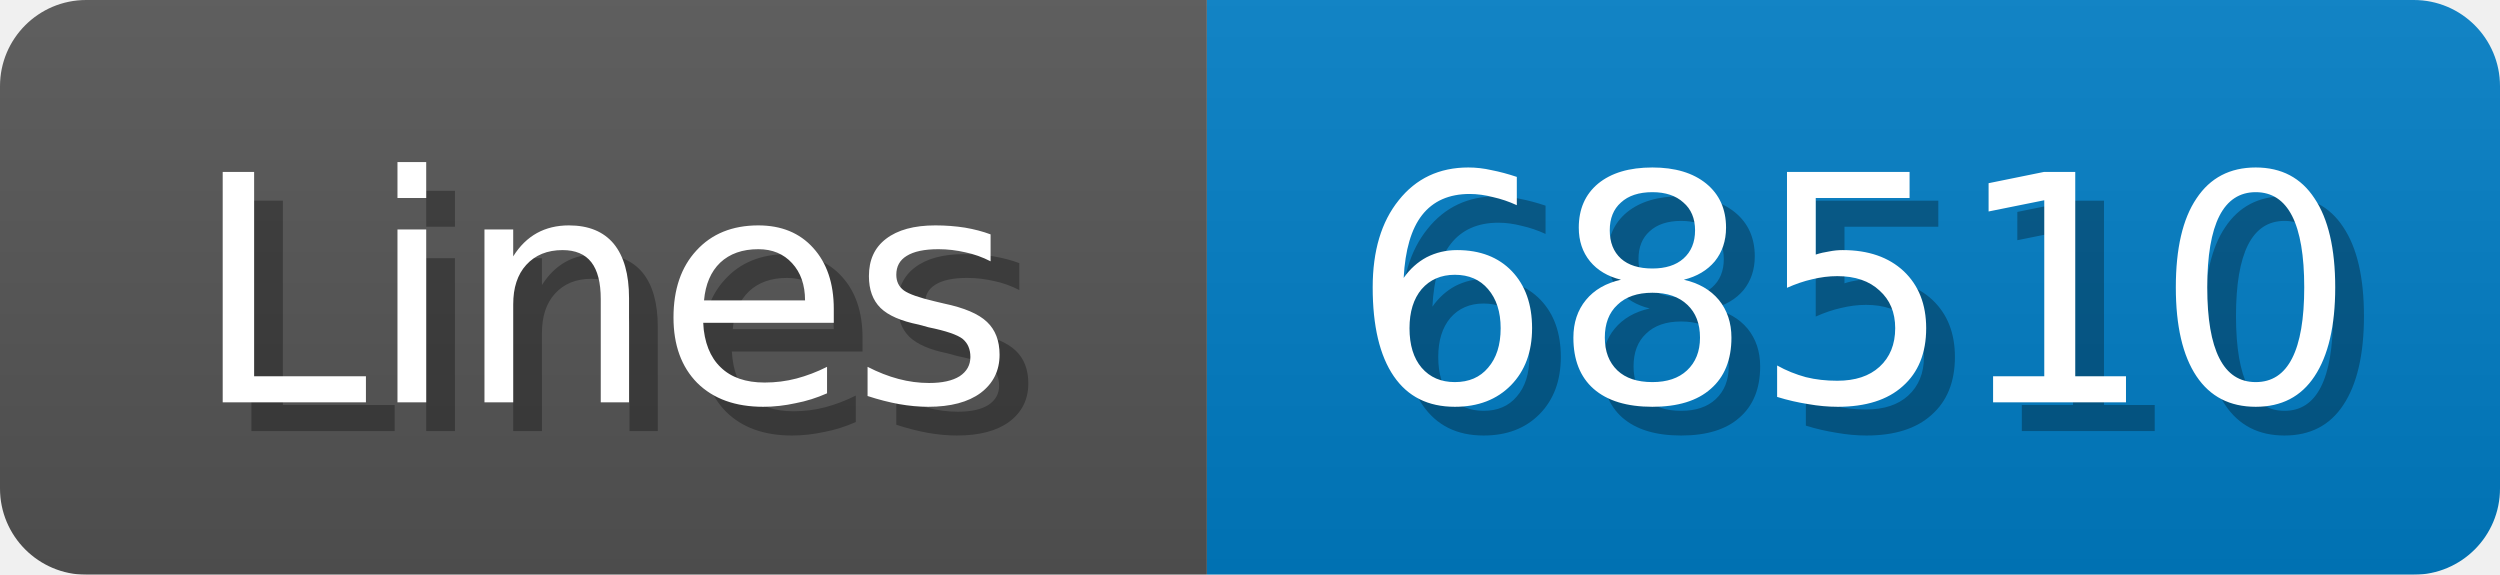
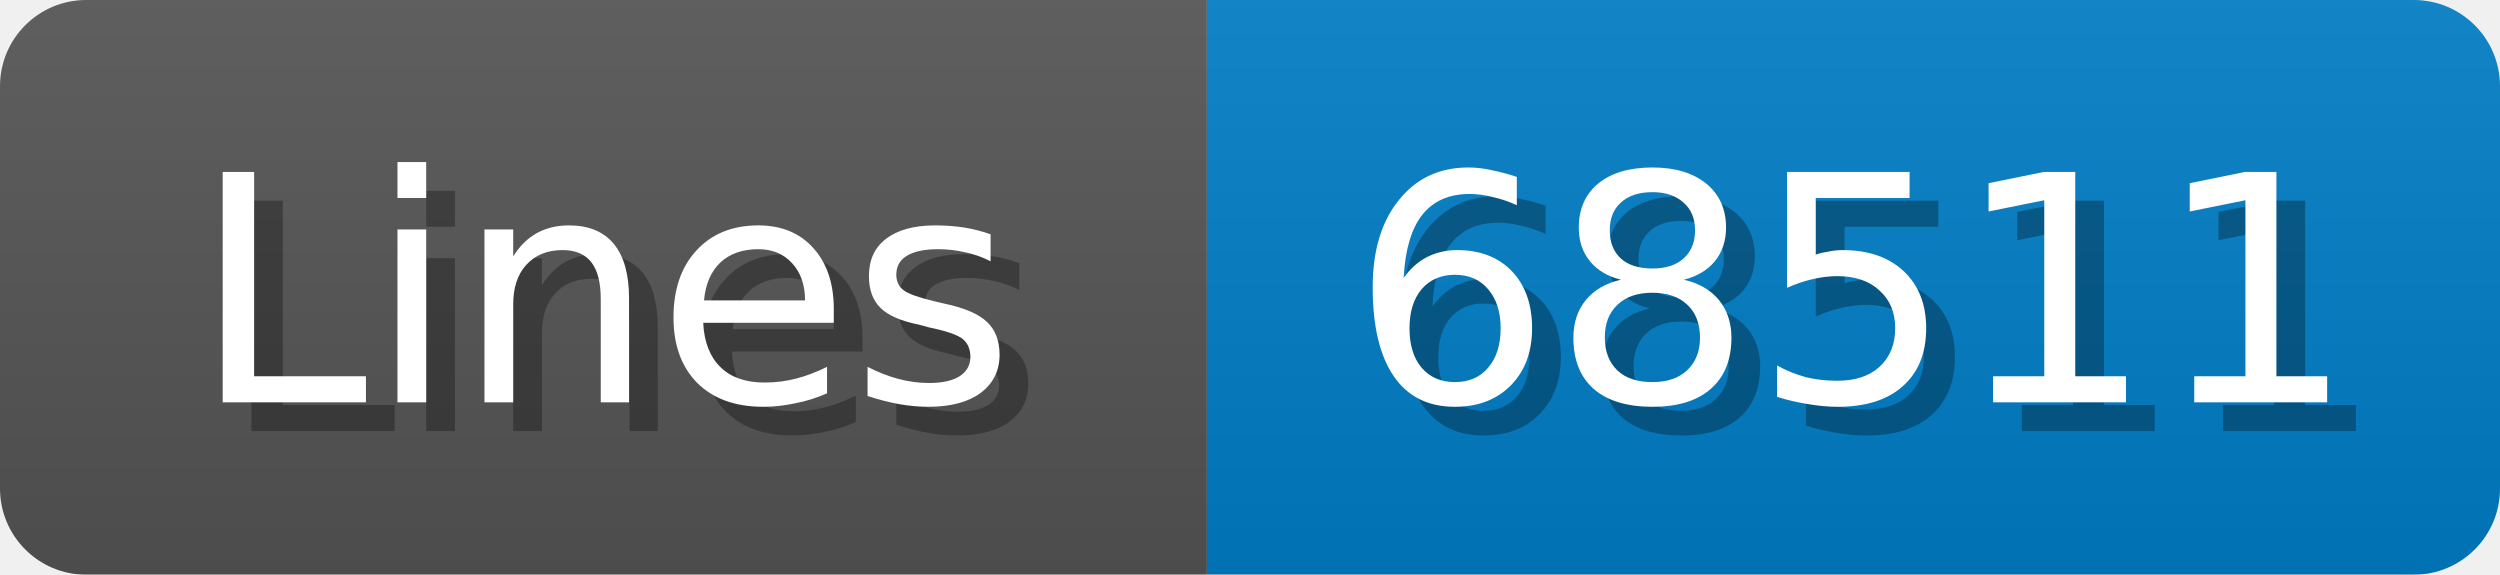
<svg xmlns="http://www.w3.org/2000/svg" width="87" height="20">
  <linearGradient id="b" x2="0" y2="100%">
    <stop offset="0" stop-color="#bbb" stop-opacity=".1" />
    <stop offset="1" stop-opacity=".1" />
  </linearGradient>
  <mask id="anybadge_1">
    <rect width="87" height="20" rx="3" fill="#fff" />
  </mask>
  <g mask="url(#anybadge_1)">
    <path fill="#555" d="M0 0h42v20H0z" />
    <path fill="#007ec6" d="M42 0h45v20H42z" />
    <path fill="url(#b)" d="M0 0h87v20H0z" />
  </g>
  <g fill="#fff" text-anchor="middle" font-family="DejaVu Sans,Verdana,Geneva,sans-serif" font-size="11">
    <text x="22.0" y="15" fill="#010101" fill-opacity=".3">Lines</text>
    <text x="21.0" y="14">Lines</text>
  </g>
  <g fill="#fff" text-anchor="middle" font-family="DejaVu Sans,Verdana,Geneva,sans-serif" font-size="11">
-     <text x="65.5" y="15" fill="#010101" fill-opacity=".3">68510</text>
-     <text x="64.5" y="14">68510</text>
+     <text x="65.5" y="15" fill="#010101" fill-opacity=".3">68511</text>
+     <text x="64.5" y="14">68511</text>
  </g>
</svg>
